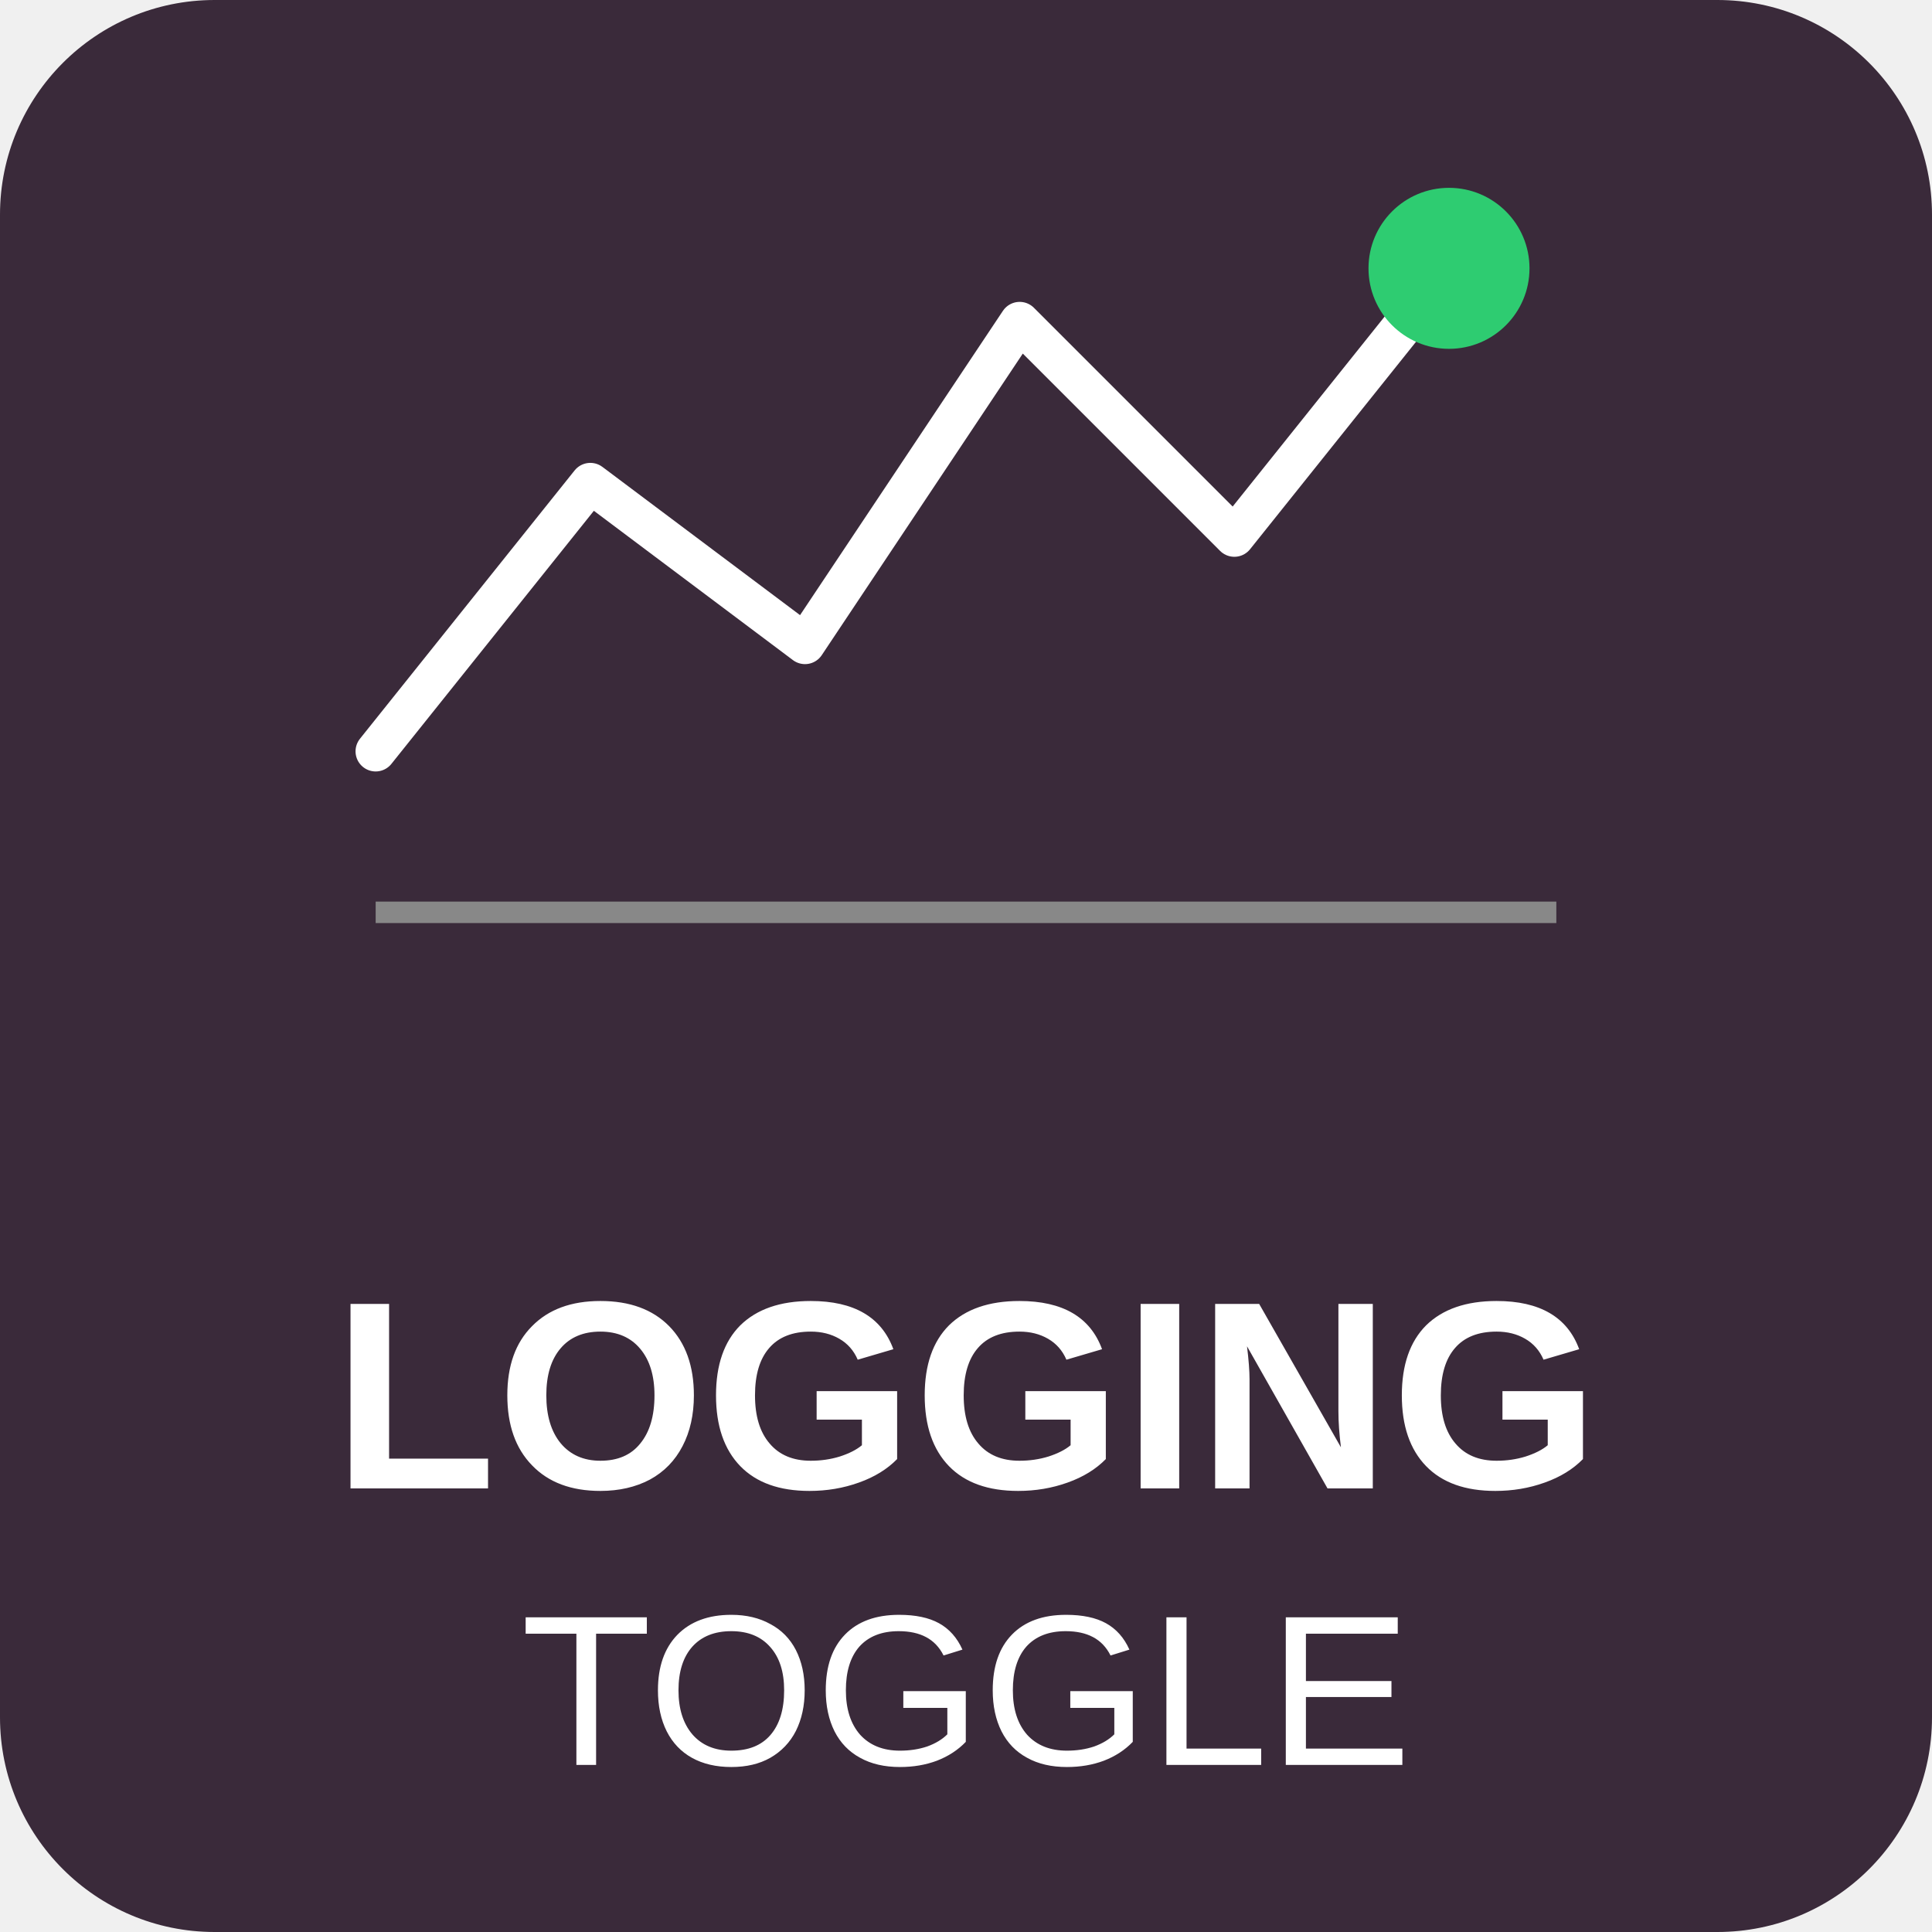
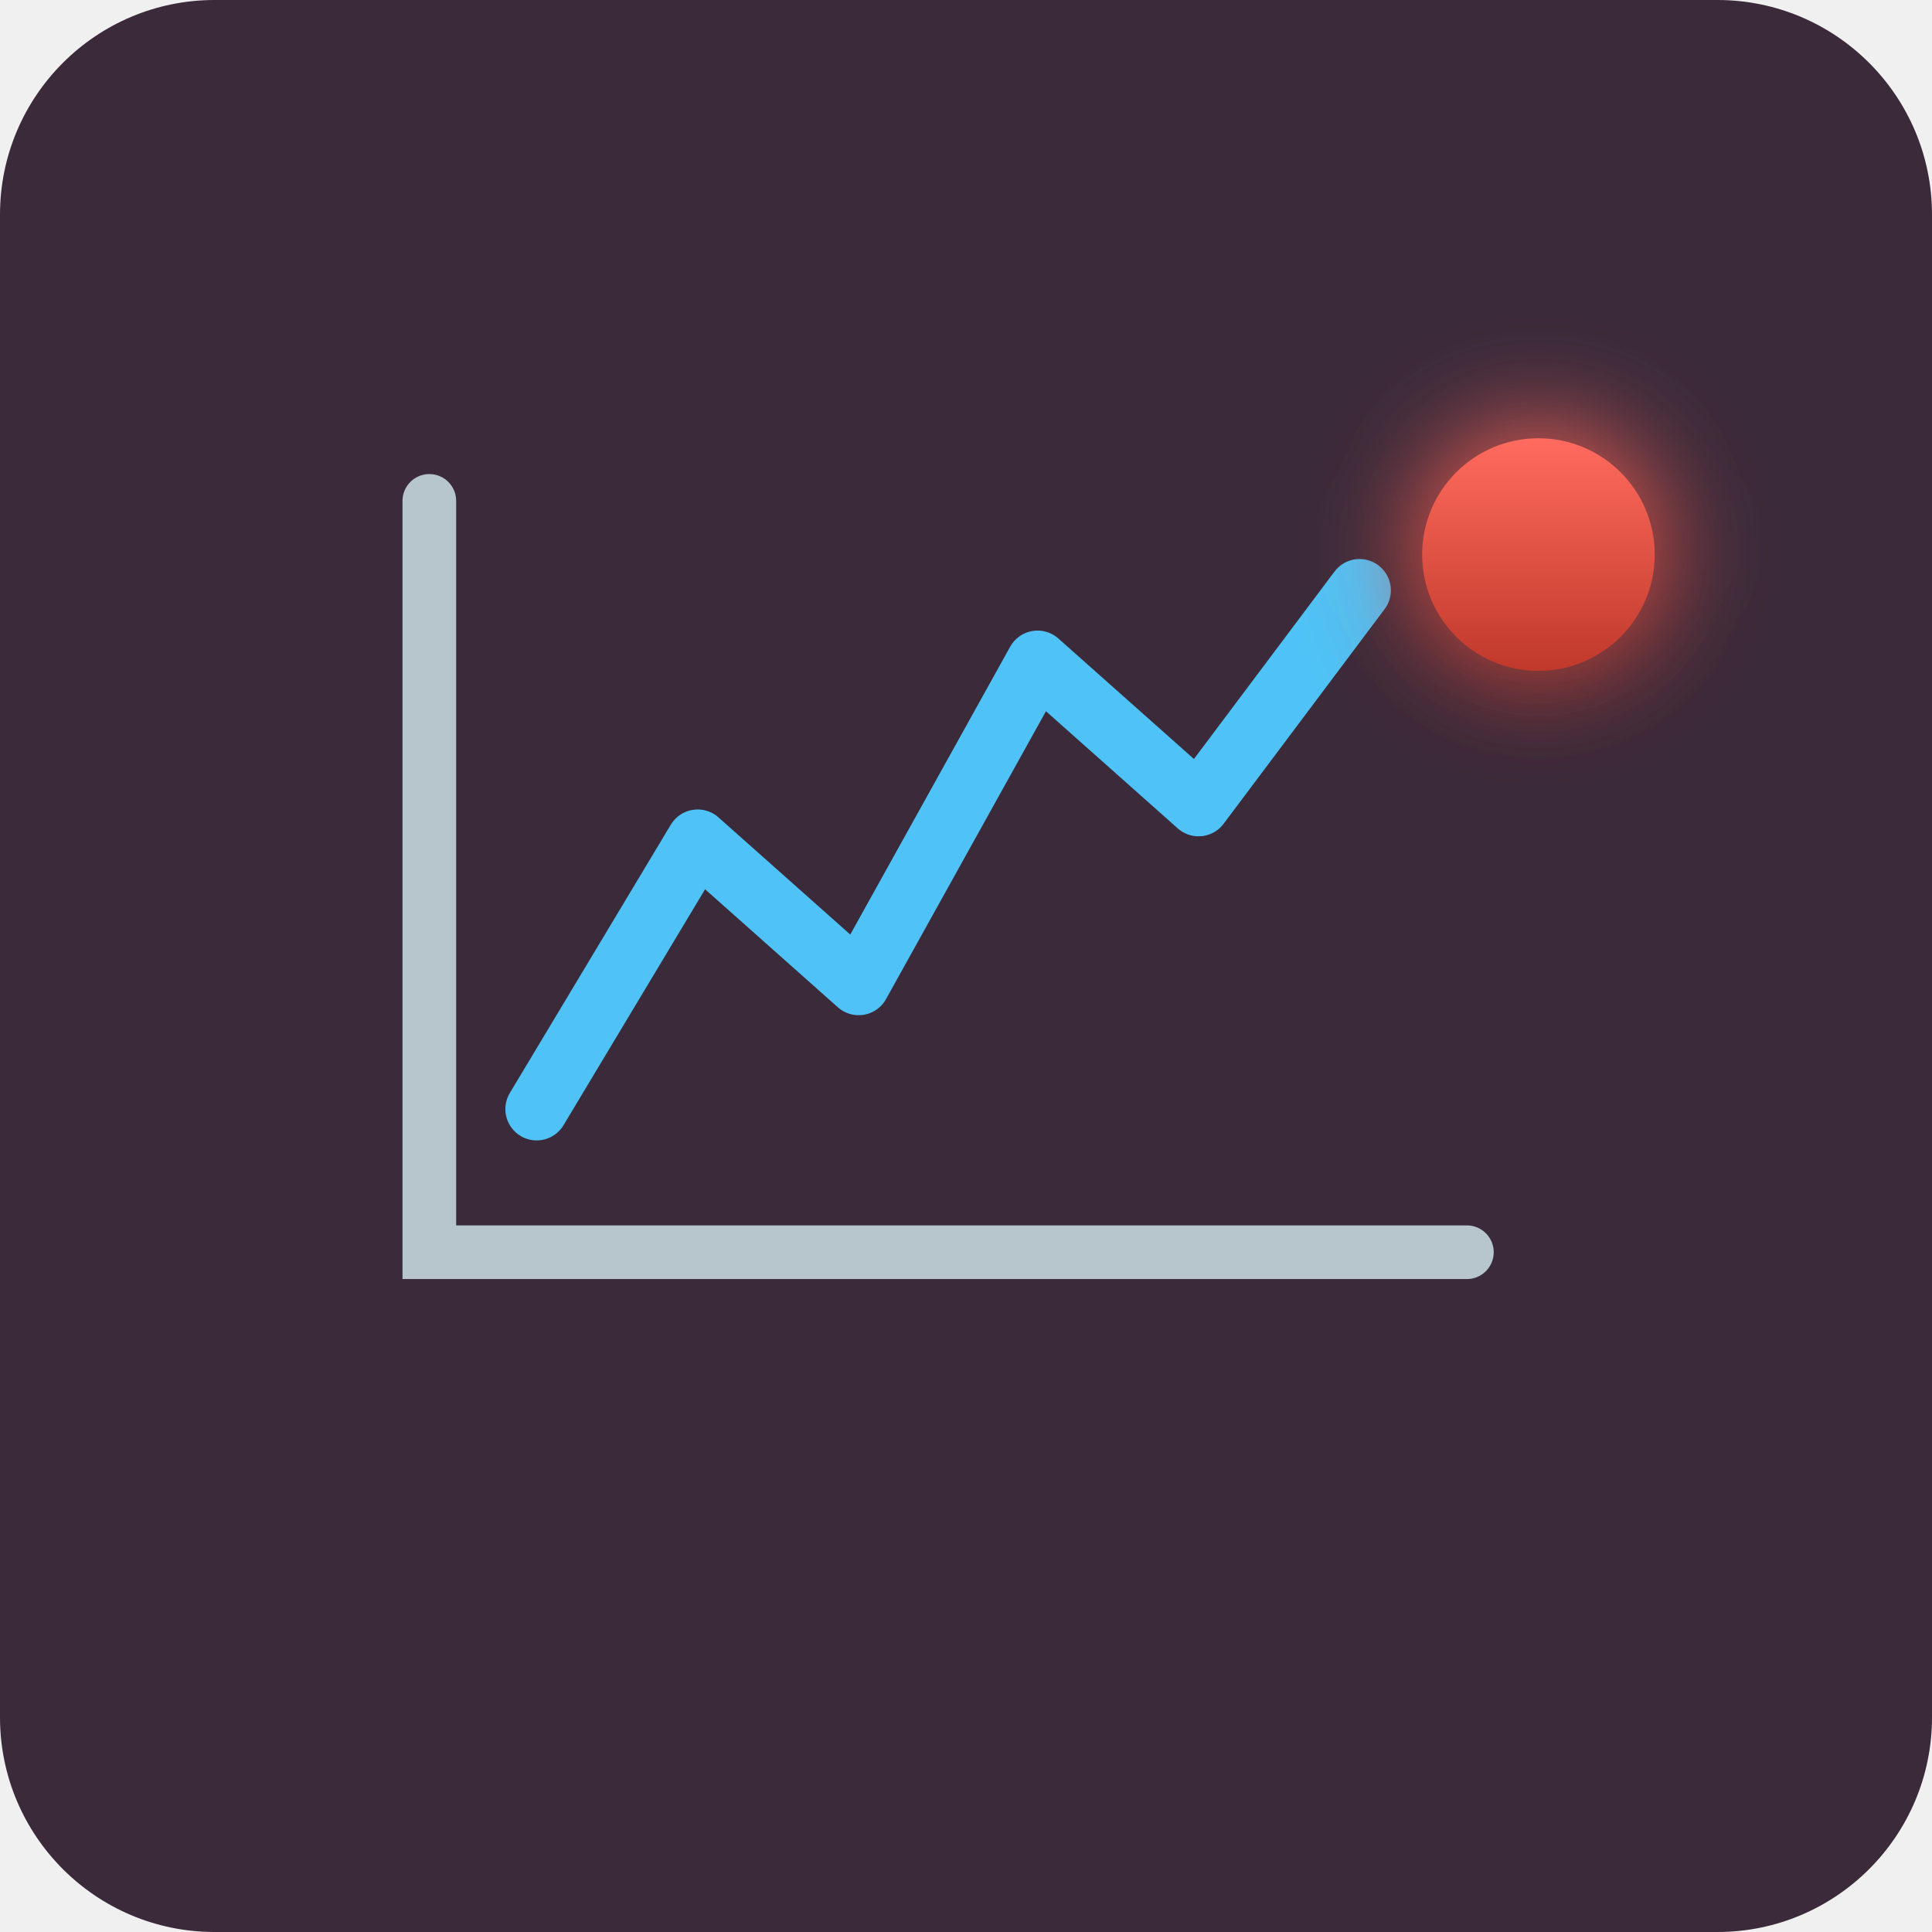
<svg xmlns="http://www.w3.org/2000/svg" viewBox="0 0 72 72">
  <rect x="0" y="0" width="72" height="72" rx="8" fill="#3a2a3a" />
-   <polyline points="14,28 22,18 30,24 38,12 46,20 54,10" fill="none" stroke="#ffffff" stroke-width="1.5" stroke-linecap="round" stroke-linejoin="round" />
-   <circle cx="54" cy="10" r="3" fill="#2ecc71" />
-   <line x1="14" y1="34" x2="58" y2="34" stroke="#888888" stroke-width="0.8" />
-   <text x="36" y="52" text-anchor="middle" dominant-baseline="central" fill="#ffffff" font-family="Arial, sans-serif" font-size="10" font-weight="bold">LOGGING</text>
-   <text x="36" y="63" text-anchor="middle" dominant-baseline="central" fill="#ffffff" font-family="Arial, sans-serif" font-size="8">TOGGLE</text>
+   <svg x="4" y="4" width="64" height="64" viewBox="0 0 96 72">
+     <defs>
+       <linearGradient id="redG" x1="0" y1="0" x2="0" y2="1">
+         <stop stop-color="#ff6b5e" />
+         <stop offset="1" stop-color="#c0392b" />
+       </linearGradient>
+       <filter id="glow" x="-80%" y="-80%" width="260%" height="260%">
+         <feGaussianBlur stdDeviation="3" />
+       </filter>
+     </defs>
+     <path d="M18 10 V52 H76" fill="none" stroke="#b7c5cd" stroke-width="3" stroke-linecap="round" />
+     <polyline points="24,44 33,29 42,37 52,19 61,27 70,15" fill="none" stroke="#4fc3f7" stroke-width="3.5" stroke-linecap="round" stroke-linejoin="round" />
+     <circle cx="80" cy="13" r="7" fill="url(#redG)" filter="url(#glow)" />
+     <circle cx="80" cy="13" r="6.5" fill="url(#redG)" />
+   </svg>
</svg>
